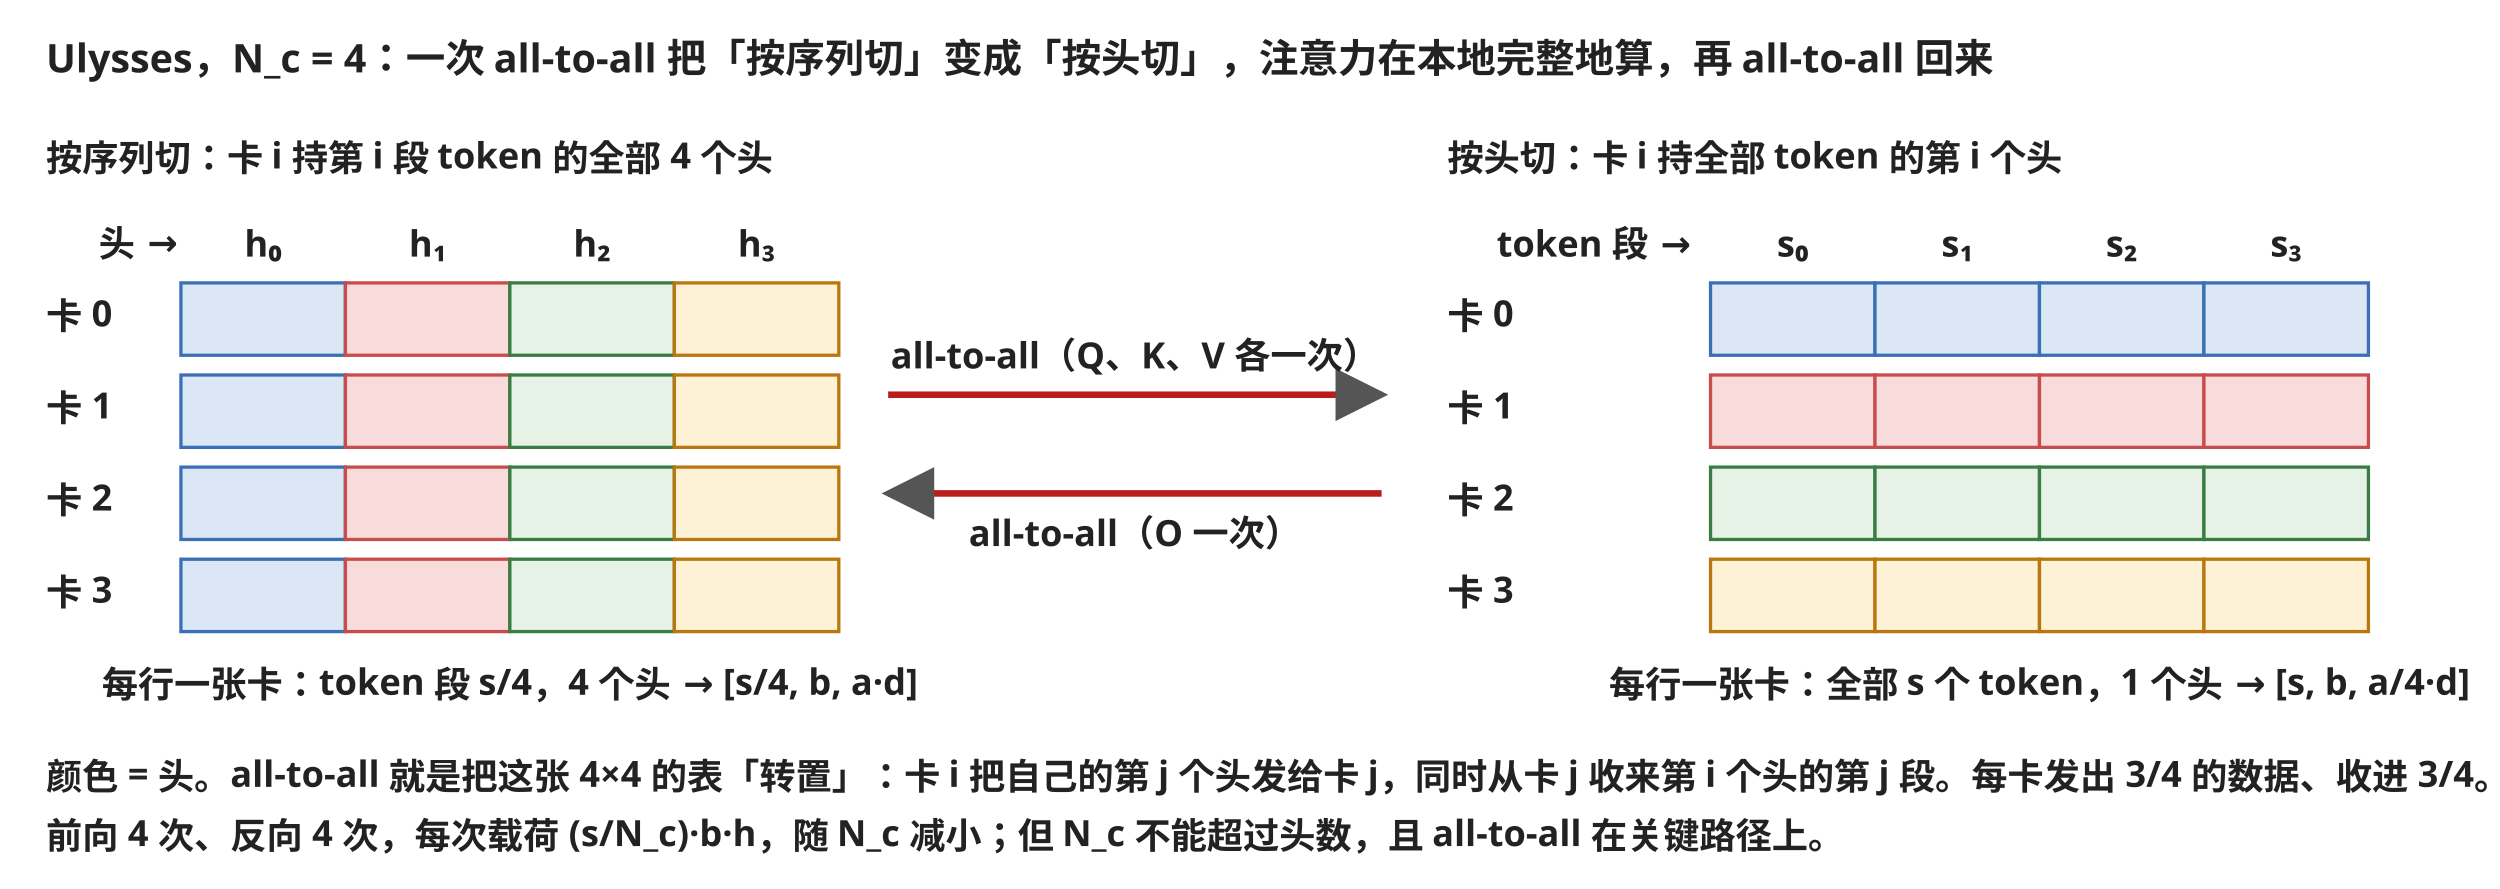
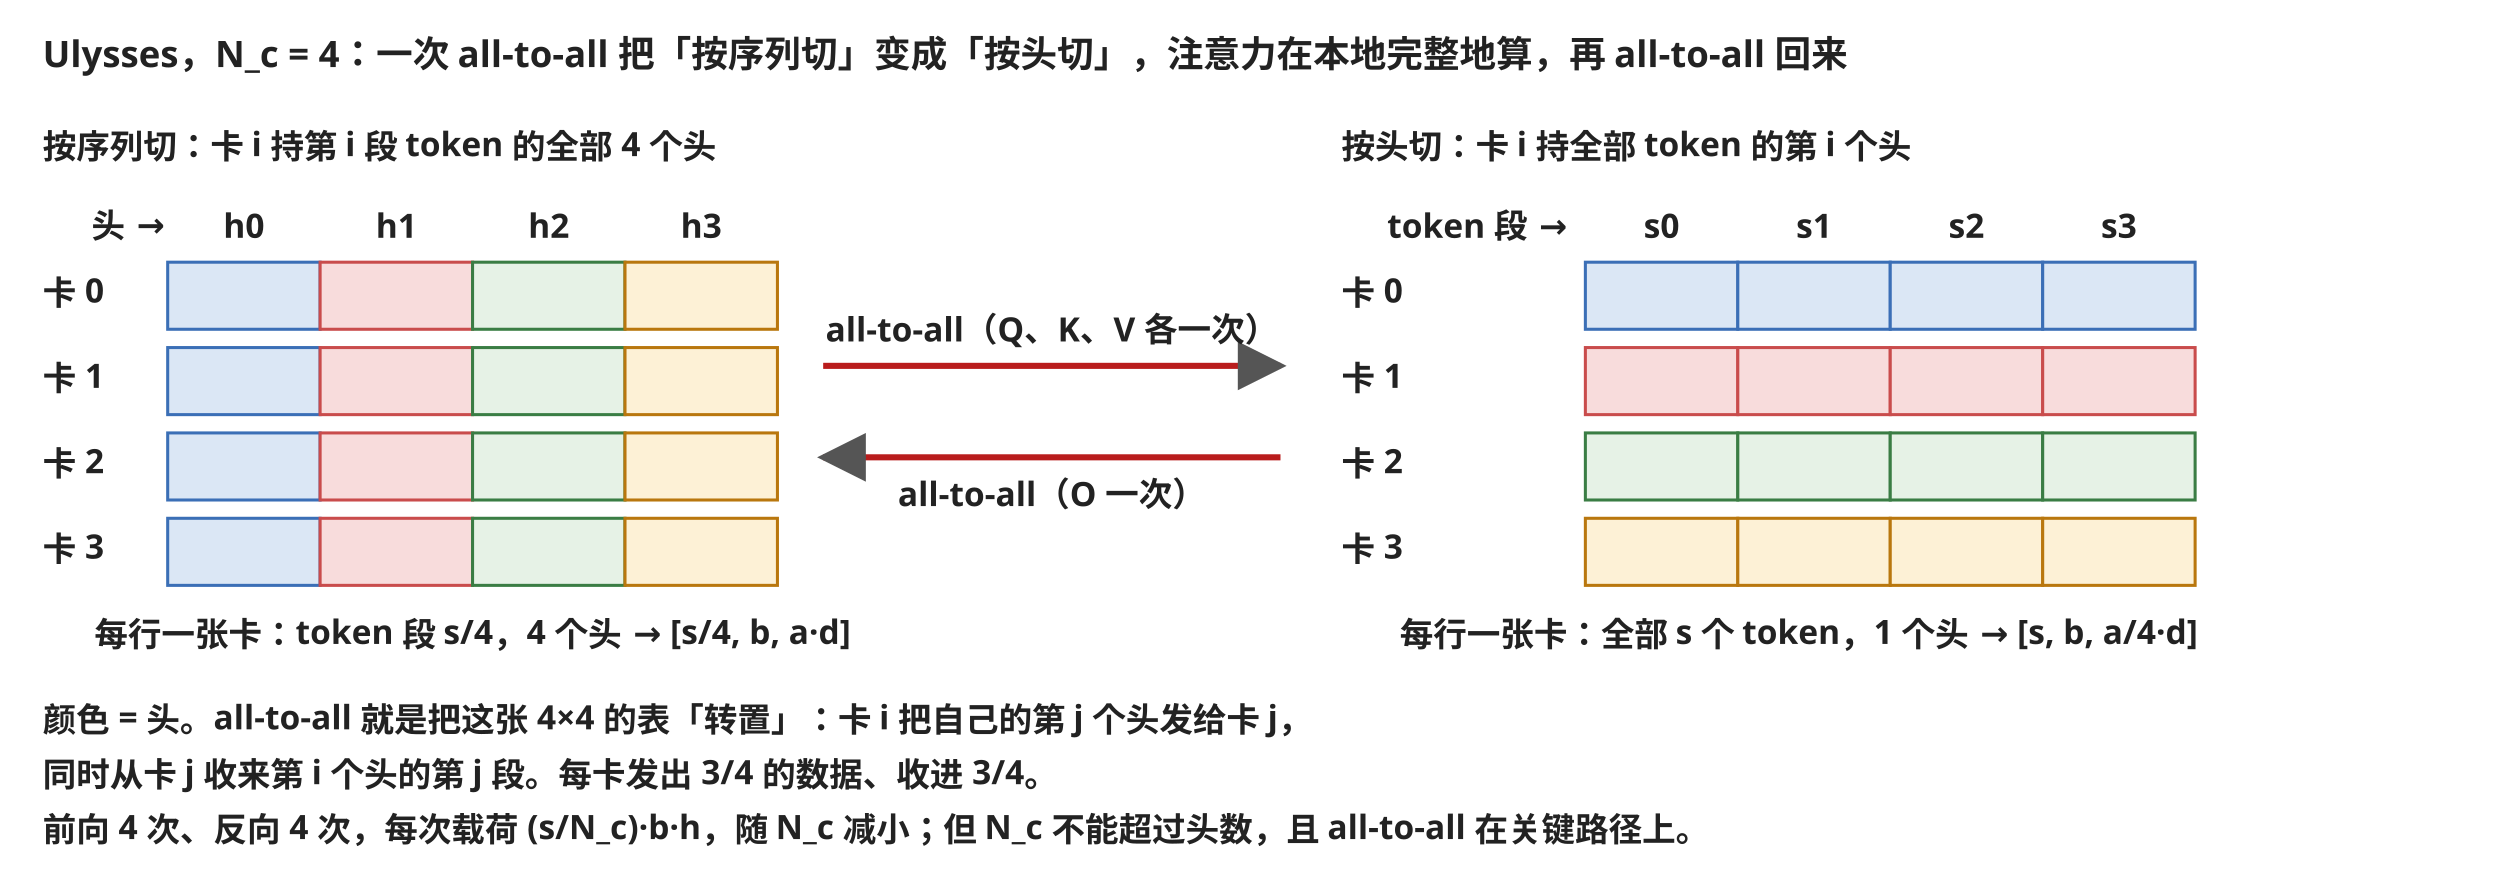
- <svg xmlns="http://www.w3.org/2000/svg" width="760" height="270" viewBox="0 0 760 270" font-family="'Hiragino Sans GB', 'PingFang SC', sans-serif" font-size="12">
+ <svg xmlns="http://www.w3.org/2000/svg" width="820" height="290" viewBox="0 0 820 290" font-family="'Hiragino Sans GB', 'PingFang SC', sans-serif" font-size="12">
  <style>text{font-weight:600}.t{fill:#222;font-weight:600}.n{fill:#222;font-size:11px}.m{fill:#222;font-size:11px}.c0{fill:#dbe7f5;stroke:#3b6fb6}.c1{fill:#f8dcdc;stroke:#c94c4c}.c2{fill:#e6f2e6;stroke:#3a7d44}.c3{fill:#fdf1d6;stroke:#b9770e}</style>
  <defs>
    <marker id="a" markerWidth="8" markerHeight="8" refX="7" refY="4" orient="auto">
      <path d="M0,0 L8,4 L0,8 z" fill="#555" />
    </marker>
  </defs>
  <text x="14" y="22" class="t">Ulysses，N_c = 4：一次 all-to-all 把「按序列切」变成「按头切」，注意力在本地完整地算，再 all-to-all 回来</text>
  <text x="14" y="52" class="m">按序列切：卡 i 持第 i 段 token 的全部 4 个头</text>
  <text x="440" y="52" class="m">按头切：卡 i 持全部 token 的第 i 个头</text>
  <g font-size="10">
    <text x="30" y="78" class="m">头 →</text>
-     <text x="80" y="78" text-anchor="middle" class="m">h₀</text>
-     <text x="130" y="78" text-anchor="middle" class="m">h₁</text>
-     <text x="180" y="78" text-anchor="middle" class="m">h₂</text>
-     <text x="230" y="78" text-anchor="middle" class="m">h₃</text>
+     <text x="80" y="78" text-anchor="middle" class="m">h0</text>
+     <text x="130" y="78" text-anchor="middle" class="m">h1</text>
+     <text x="180" y="78" text-anchor="middle" class="m">h2</text>
+     <text x="230" y="78" text-anchor="middle" class="m">h3</text>
    <text x="14" y="100" class="n">卡 0</text>
    <rect x="55" y="86" width="50" height="22" class="c0" />
    <rect x="105" y="86" width="50" height="22" class="c1" />
    <rect x="155" y="86" width="50" height="22" class="c2" />
    <rect x="205" y="86" width="50" height="22" class="c3" />
    <text x="14" y="128" class="n">卡 1</text>
    <rect x="55" y="114" width="50" height="22" class="c0" />
    <rect x="105" y="114" width="50" height="22" class="c1" />
    <rect x="155" y="114" width="50" height="22" class="c2" />
    <rect x="205" y="114" width="50" height="22" class="c3" />
    <text x="14" y="156" class="n">卡 2</text>
    <rect x="55" y="142" width="50" height="22" class="c0" />
    <rect x="105" y="142" width="50" height="22" class="c1" />
    <rect x="155" y="142" width="50" height="22" class="c2" />
    <rect x="205" y="142" width="50" height="22" class="c3" />
    <text x="14" y="184" class="n">卡 3</text>
    <rect x="55" y="170" width="50" height="22" class="c0" />
    <rect x="105" y="170" width="50" height="22" class="c1" />
    <rect x="155" y="170" width="50" height="22" class="c2" />
    <rect x="205" y="170" width="50" height="22" class="c3" />
    <text x="155" y="212" text-anchor="middle" class="m">每行一张卡：token 段 s/4，4 个头 → [s/4, b, a·d]</text>
  </g>
  <line x1="270" y1="120" x2="420" y2="120" stroke="#b91c1c" stroke-width="2" marker-end="url(#a)" />
  <text x="345" y="112" text-anchor="middle" class="m" fill="#b91c1c">all-to-all（Q、K、V 各一次）</text>
  <line x1="420" y1="150" x2="270" y2="150" stroke="#b91c1c" stroke-width="2" marker-end="url(#a)" />
  <text x="345" y="166" text-anchor="middle" class="m" fill="#b91c1c">all-to-all（O 一次）</text>
  <g font-size="10">
    <text x="455" y="78" class="m">token 段 →</text>
-     <text x="545" y="78" text-anchor="middle" class="m">s₀</text>
-     <text x="595" y="78" text-anchor="middle" class="m">s₁</text>
-     <text x="645" y="78" text-anchor="middle" class="m">s₂</text>
-     <text x="695" y="78" text-anchor="middle" class="m">s₃</text>
+     <text x="545" y="78" text-anchor="middle" class="m">s0</text>
+     <text x="595" y="78" text-anchor="middle" class="m">s1</text>
+     <text x="645" y="78" text-anchor="middle" class="m">s2</text>
+     <text x="695" y="78" text-anchor="middle" class="m">s3</text>
    <text x="440" y="100" class="n">卡 0</text>
    <rect x="520" y="86" width="50" height="22" class="c0" />
    <rect x="570" y="86" width="50" height="22" class="c0" />
    <rect x="620" y="86" width="50" height="22" class="c0" />
    <rect x="670" y="86" width="50" height="22" class="c0" />
    <text x="440" y="128" class="n">卡 1</text>
    <rect x="520" y="114" width="50" height="22" class="c1" />
    <rect x="570" y="114" width="50" height="22" class="c1" />
    <rect x="620" y="114" width="50" height="22" class="c1" />
    <rect x="670" y="114" width="50" height="22" class="c1" />
    <text x="440" y="156" class="n">卡 2</text>
    <rect x="520" y="142" width="50" height="22" class="c2" />
    <rect x="570" y="142" width="50" height="22" class="c2" />
    <rect x="620" y="142" width="50" height="22" class="c2" />
    <rect x="670" y="142" width="50" height="22" class="c2" />
    <text x="440" y="184" class="n">卡 3</text>
    <rect x="520" y="170" width="50" height="22" class="c3" />
    <rect x="570" y="170" width="50" height="22" class="c3" />
    <rect x="620" y="170" width="50" height="22" class="c3" />
    <rect x="670" y="170" width="50" height="22" class="c3" />
-     <text x="620" y="212" text-anchor="middle" class="m">每行一张卡：全部 s 个 token，1 个头 → [s, b, a/4·d]</text>
+     <text x="590" y="212" text-anchor="middle" class="m">每行一张卡：全部 s 个 token，1 个头 → [s, b, a/4·d]</text>
  </g>
-   <text x="14" y="240" class="m">颜色 = 头。all-to-all 就是把这张 4×4 的表「转置」：卡 i 把自己的第 j 个头发给卡 j，同时从卡 j 收来第 i 个头的第 j 段。每卡发出 3/4 的数据、收进 3/4。</text>
-   <text x="14" y="258" class="m">前向 4 次、反向 4 次，每次载荷 (s/N_c)·b·h，随 N_c 减小；但 N_c 不能超过头数，且 all-to-all 在关键路径上。</text>
+   <text x="14" y="240" class="m">颜色 = 头。all-to-all 就是把这张 4×4 的表「转置」：卡 i 把自己的第 j 个头发给卡 j，</text>
+   <text x="14" y="258" class="m">同时从卡 j 收来第 i 个头的第 j 段。每卡发出 3/4 的数据、收进 3/4。</text>
+   <text x="14" y="276" class="m">前向 4 次、反向 4 次，每次载荷 (s/N_c)·b·h，随 N_c 减小；但 N_c 不能超过头数，且 all-to-all 在关键路径上。</text>
</svg>
